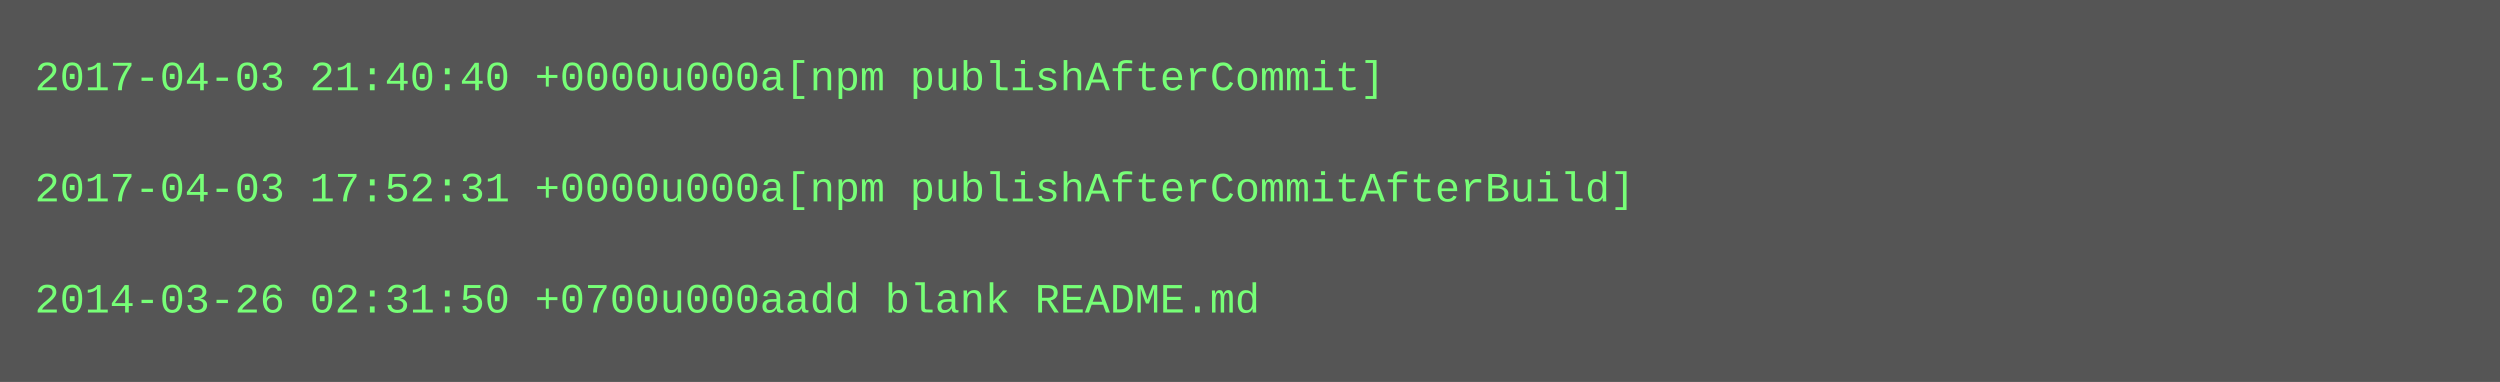
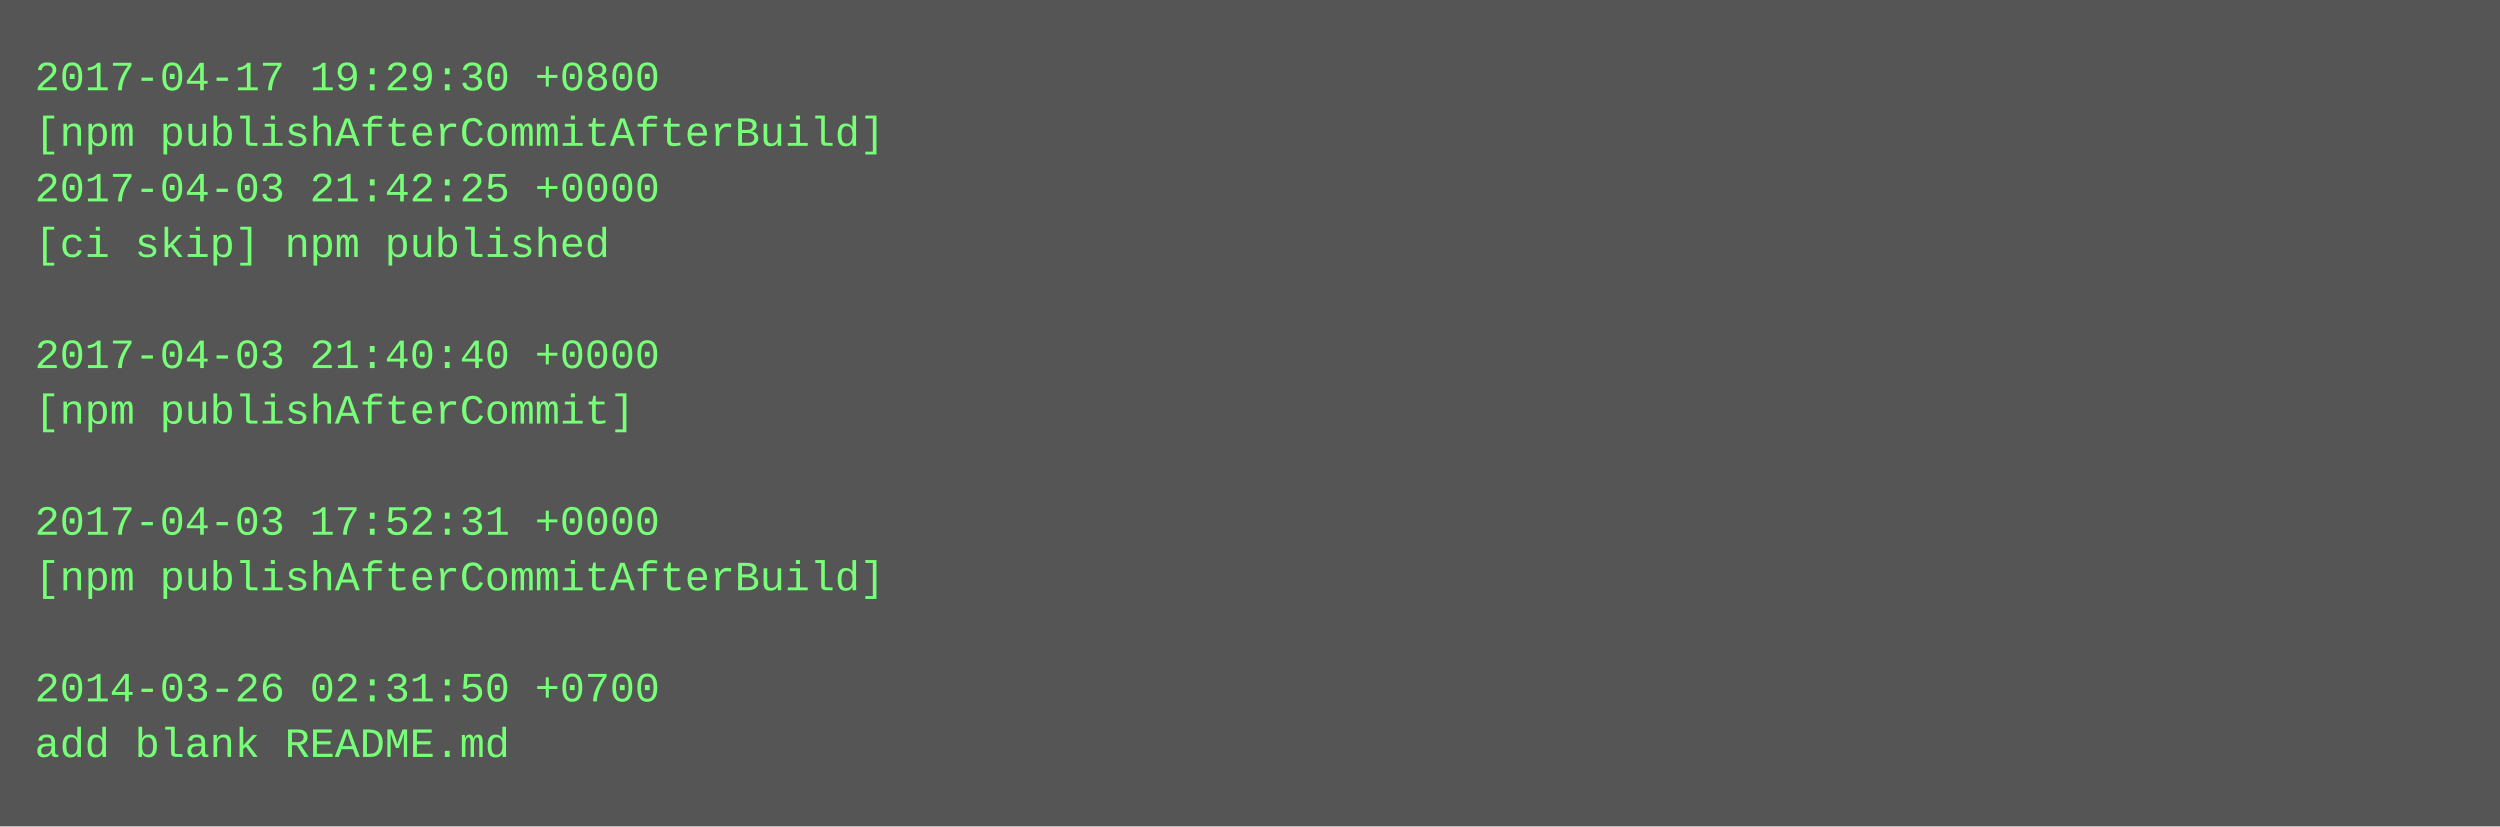
- <svg xmlns="http://www.w3.org/2000/svg" height="110" width="720">
-   <rect height="110" fill="#555" width="720" />
+ <svg xmlns="http://www.w3.org/2000/svg" height="238" width="720">
+   <rect height="238" fill="#555" width="720" />
  <text fill="#7f7" font-family="Courier New" font-size="12" xml:space="preserve">
-     <tspan x="10" y="26">2017-04-03 21:40:40 +0000u000a[npm publishAfterCommit]</tspan>
-     <tspan x="10" y="42" />
-     <tspan x="10" y="58">2017-04-03 17:52:31 +0000u000a[npm publishAfterCommitAfterBuild]</tspan>
-     <tspan x="10" y="74" />
-     <tspan x="10" y="90">2014-03-26 02:31:50 +0700u000aadd blank README.md</tspan>
+     <tspan x="10" y="26">2017-04-17 19:29:30 +0800</tspan>
+     <tspan x="10" y="42">[npm publishAfterCommitAfterBuild]</tspan>
+     <tspan x="10" y="58">2017-04-03 21:42:25 +0000</tspan>
+     <tspan x="10" y="74">[ci skip] npm published</tspan>
+     <tspan x="10" y="90" />
+     <tspan x="10" y="106">2017-04-03 21:40:40 +0000</tspan>
+     <tspan x="10" y="122">[npm publishAfterCommit]</tspan>
+     <tspan x="10" y="138" />
+     <tspan x="10" y="154">2017-04-03 17:52:31 +0000</tspan>
+     <tspan x="10" y="170">[npm publishAfterCommitAfterBuild]</tspan>
+     <tspan x="10" y="186" />
+     <tspan x="10" y="202">2014-03-26 02:31:50 +0700</tspan>
+     <tspan x="10" y="218">add blank README.md</tspan>
  </text>
</svg>
